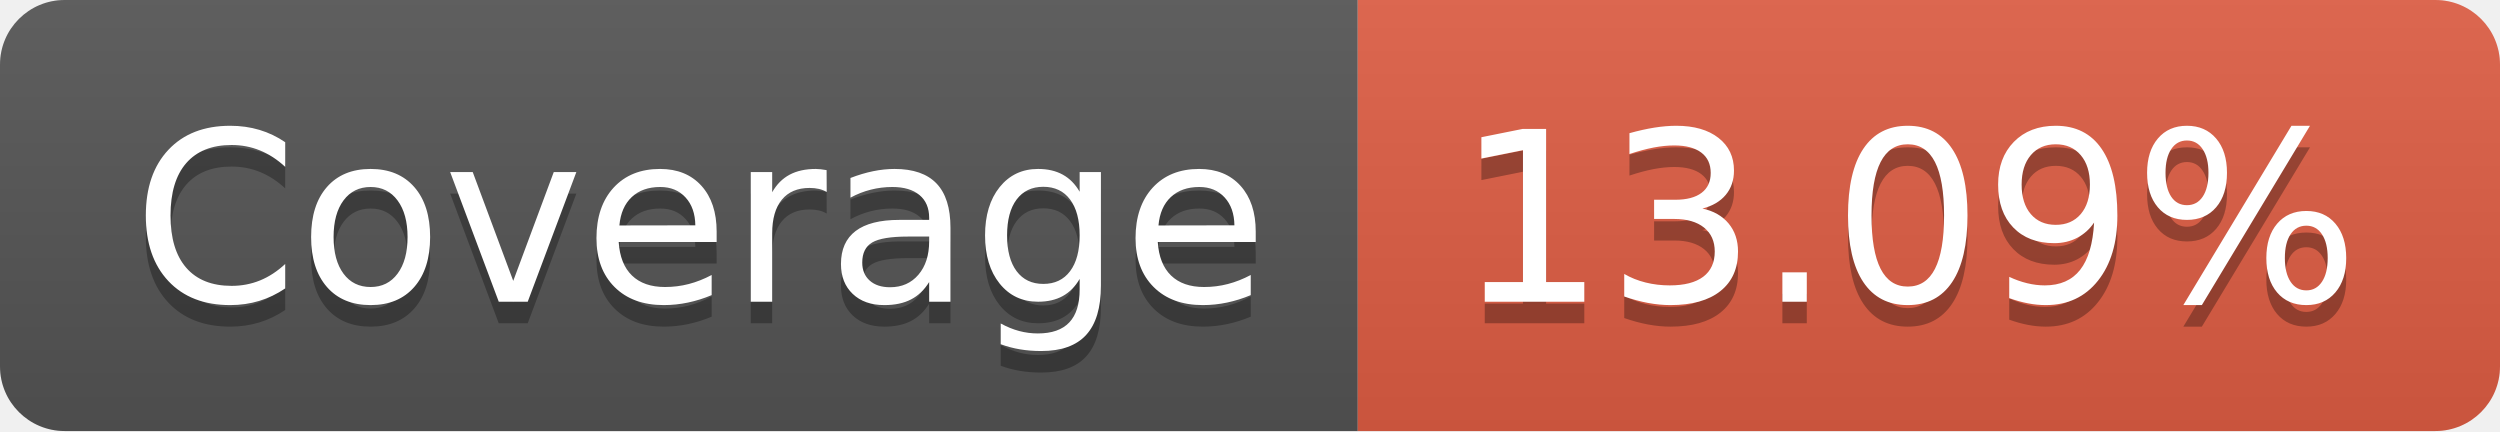
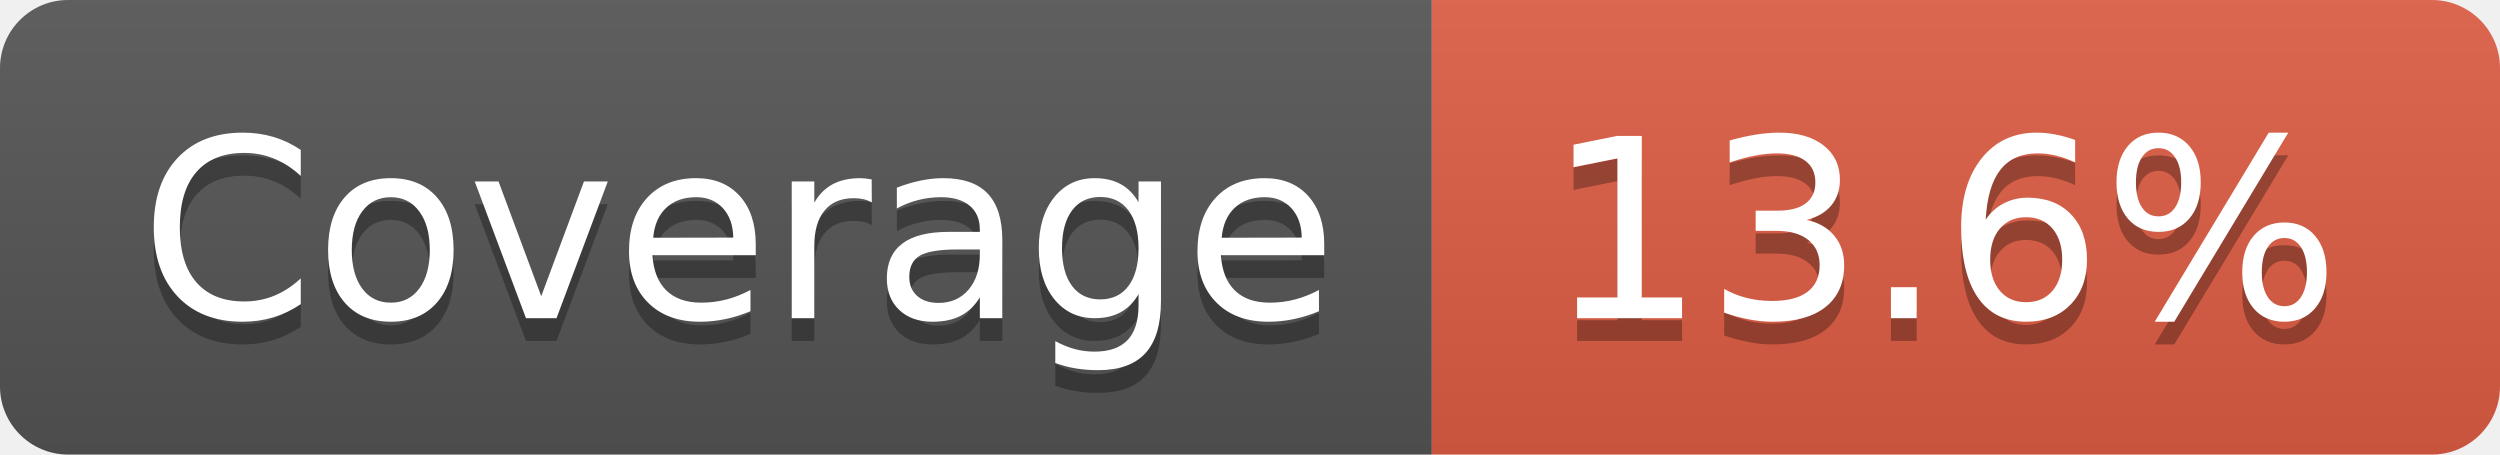
- <svg xmlns="http://www.w3.org/2000/svg" width="116" height="20" role="img" aria-label="Coverage: 13.09%">
+ <svg xmlns="http://www.w3.org/2000/svg" width="110" height="20" role="img" aria-label="Coverage: 13.6%">
  <linearGradient id="s" x2="0" y2="100%">
    <stop offset="0" stop-color="#bbb" stop-opacity=".1" />
    <stop offset="1" stop-opacity=".1" />
  </linearGradient>
  <clipPath id="r">
-     <rect width="116" height="20" rx="3" fill="#fff" />
+     <rect width="110" height="20" rx="3" fill="#fff" />
  </clipPath>
  <g clip-path="url(#r)">
    <rect width="63" height="20" fill="#555" />
-     <rect x="63" width="53" height="20" fill="#e05d44" />
-     <rect width="116" height="20" fill="url(#s)" />
+     <rect x="63" width="47" height="20" fill="#e05d44" />
+     <rect width="110" height="20" fill="url(#s)" />
  </g>
  <g fill="#fff" text-anchor="middle" font-family="Verdana,Geneva,DejaVu Sans,sans-serif" text-rendering="geometricPrecision" font-size="110">
    <text aria-hidden="true" x="325" y="150" fill="#010101" fill-opacity=".3" transform="scale(.1)" textLength="530">Coverage</text>
    <text x="325" y="140" transform="scale(.1)" fill="#fff" textLength="530">Coverage</text>
-     <text aria-hidden="true" x="885" y="150" fill="#010101" fill-opacity=".3" transform="scale(.1)" textLength="430">13.09%</text>
-     <text x="885" y="140" transform="scale(.1)" fill="#fff" textLength="430">13.09%</text>
+     <text aria-hidden="true" x="855" y="150" fill="#010101" fill-opacity=".3" transform="scale(.1)" textLength="370">13.6%</text>
+     <text x="855" y="140" transform="scale(.1)" fill="#fff" textLength="370">13.6%</text>
  </g>
</svg>
